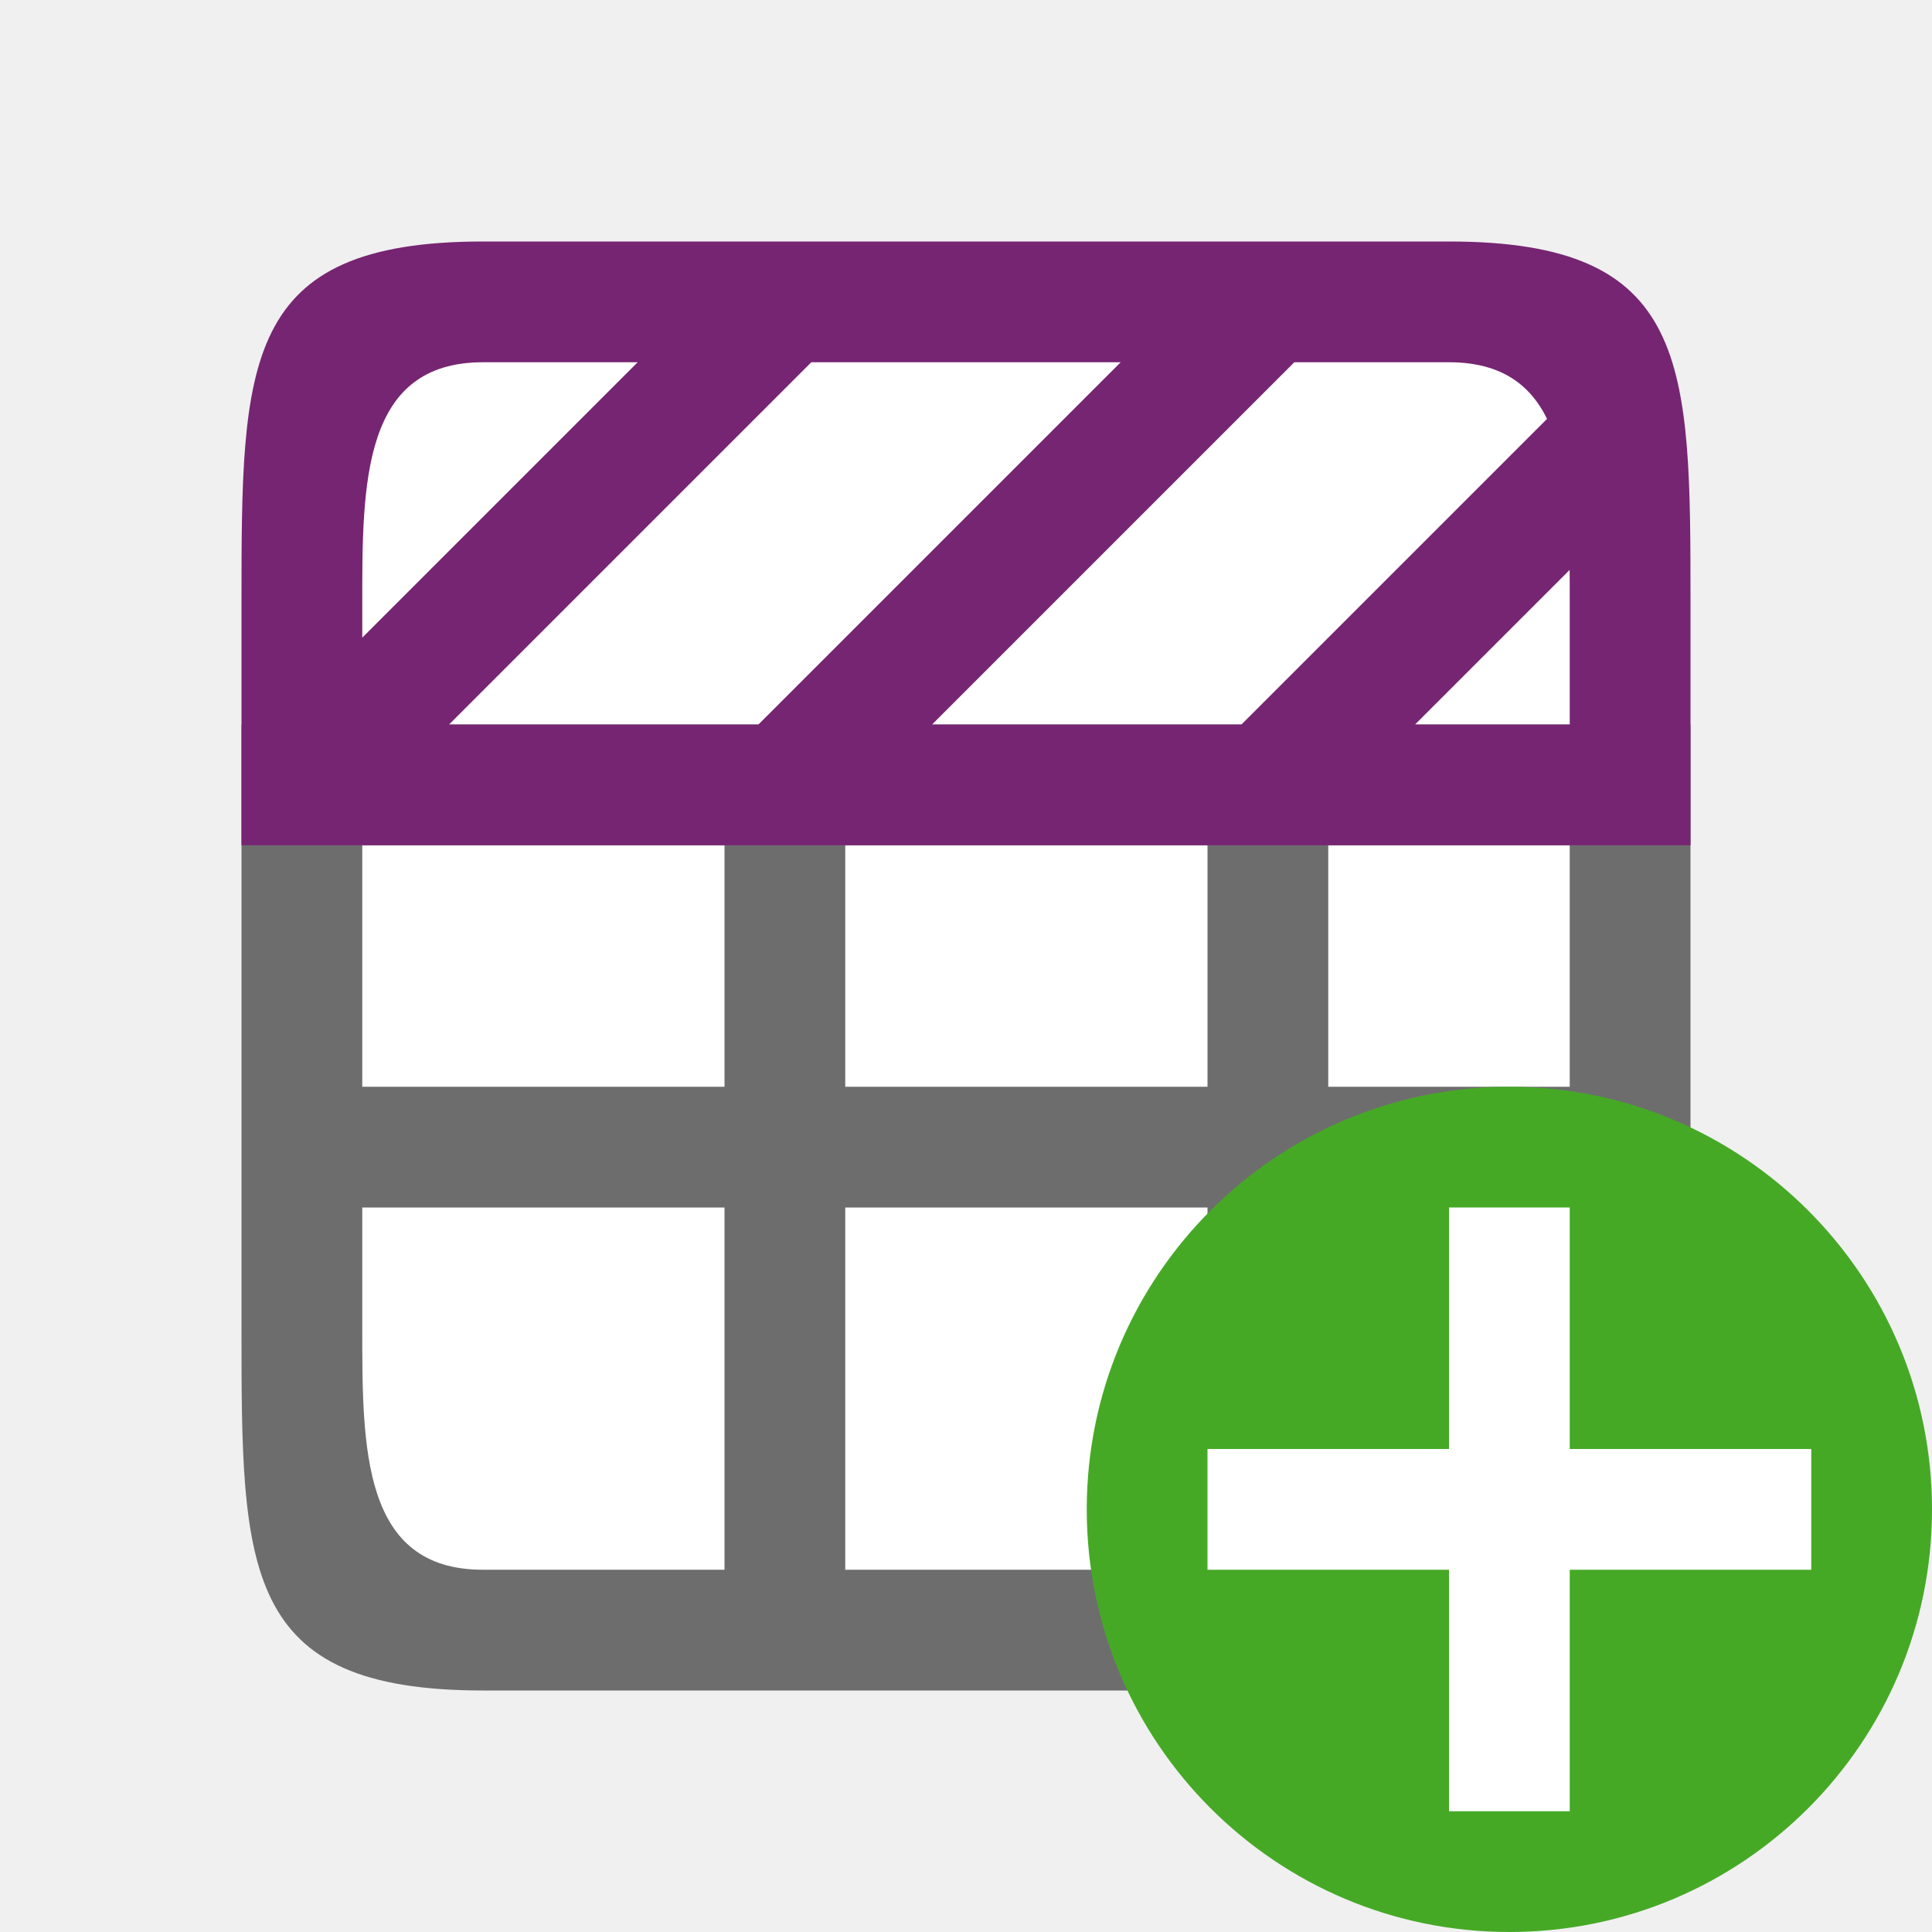
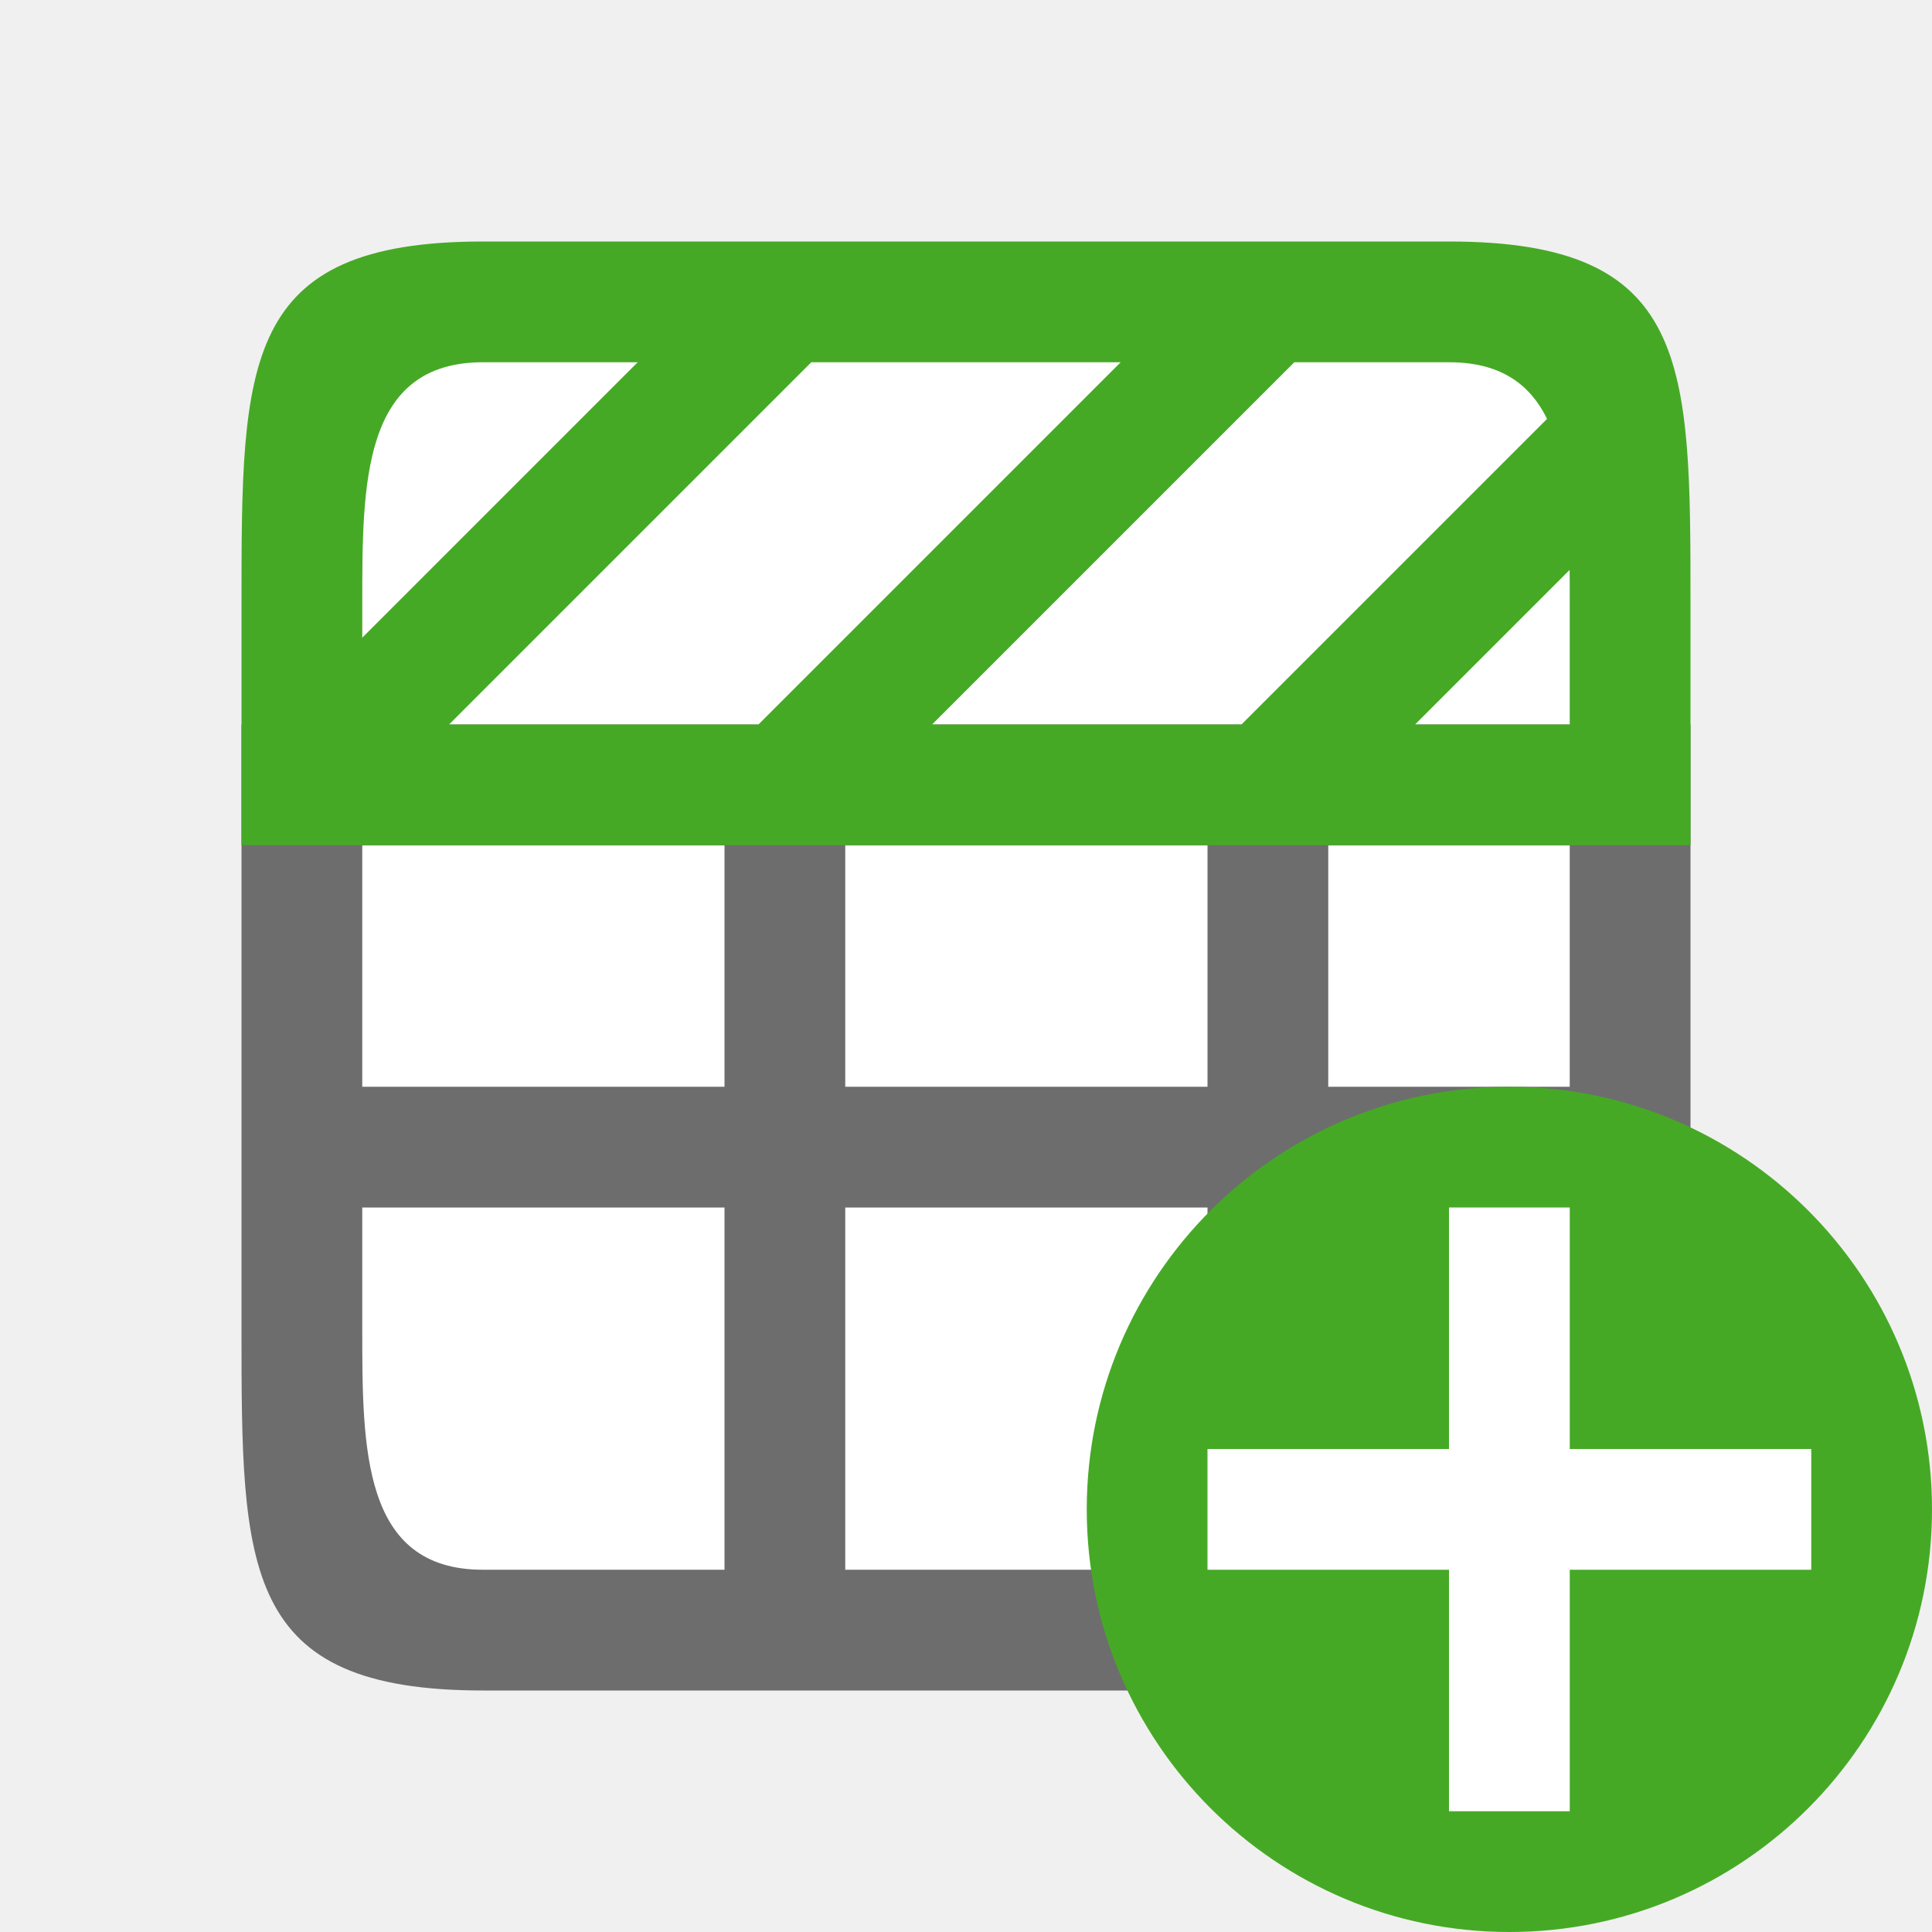
<svg xmlns="http://www.w3.org/2000/svg" viewBox="0 0 16 16" version="1.1" id="svg6">
  <defs id="defs10" />
  <rect style="opacity:1;fill:#ffffff;fill-opacity:1;stroke:none;stroke-width:2;stroke-linecap:round;stroke-linejoin:round;stroke-miterlimit:4;stroke-dasharray:none;stroke-opacity:1" id="rect820" width="10" height="10" x="3" y="-13" transform="rotate(90)" />
  <path d="m 2,6 v 3 1 1 c 0,2 0,3 2,3 h 8 c 2,0 2,-1 2,-3 V 6 Z m 11,0 h -2 z m 0,1 V 9 H 11 V 7 Z m 0,3 v 1 c 0,1 0,2 -1,2 H 11 V 12 11 10 Z M 10,6 7,6 Z m 0,1 V 9 H 7 V 7 Z m 0,3 v 1 1 1 H 7 V 12 11 10 Z M 6,6 H 3 Z M 6,7 V 9 H 3 V 7 Z m 0,3 v 1 1 1 H 4 C 3,13 3,12 3,11 v -1 z" id="path2-0" style="fill:#6d6d6d;fill-opacity:1" />
-   <path d="M 12,2 H 11.719 10.281 10 9 7.719 6.281 6 L 4,2 C 2,2 2,3 2,5 V 6 7 H 3 4 5 6 6.719 8 L 9,7 H 10 10.719 12 13 14 V 6 5 C 14,3 14,2 12,2 Z m 0,1 c 1,0 1,1 1,2 V 3.281 L 12.81,3.471 12,4.281 10.281,6 H 10 9 L 8,6 H 7.719 L 8,5.719 l 1,-1 1,-1 L 10.719,3 Z m 1,1.719 V 6 H 12 11.719 L 12,5.719 Z M 9.281,3 9,3.281 l -1,1 L 6.281,6 H 6 5 4 3.719 L 4,5.719 l 1,-1 1,-1 L 6.719,3 H 9 Z m -4,0 L 5,3.281 l -1,1 -1,1 V 5 C 3,4 3,3 4,3 Z" id="path4" style="fill:#762572" />
+   <path d="M 12,2 H 11.719 10.281 10 9 7.719 6.281 6 L 4,2 C 2,2 2,3 2,5 V 6 7 H 3 4 5 6 6.719 8 L 9,7 H 10 10.719 12 13 14 V 6 5 C 14,3 14,2 12,2 Z m 0,1 c 1,0 1,1 1,2 V 3.281 L 12.81,3.471 12,4.281 10.281,6 H 10 9 L 8,6 H 7.719 L 8,5.719 l 1,-1 1,-1 L 10.719,3 Z m 1,1.719 V 6 H 12 11.719 L 12,5.719 Z M 9.281,3 9,3.281 l -1,1 L 6.281,6 H 6 5 4 3.719 L 4,5.719 l 1,-1 1,-1 L 6.719,3 H 9 Z m -4,0 L 5,3.281 l -1,1 -1,1 V 5 C 3,4 3,3 4,3 Z" id="path4" style="fill:#46a926;fill-opacity:1" />
  <circle style="opacity:1;vector-effect:none;fill:#46a926;fill-opacity:1;stroke:none;stroke-width:3.5;stroke-linecap:butt;stroke-linejoin:round;stroke-miterlimit:4;stroke-dasharray:none;stroke-dashoffset:0;stroke-opacity:1" id="path2644" cy="12.5" cx="12.5" r="3.5" />
  <path id="path1063" overflow="visible" font-weight="400" style="color:#000000;font-weight:400;line-height:normal;font-family:sans-serif;text-indent:0;text-align:start;text-decoration:none;text-decoration-line:none;text-decoration-style:solid;text-decoration-color:#000000;text-transform:none;white-space:normal;overflow:visible;isolation:auto;mix-blend-mode:normal;fill:#ffffff;fill-opacity:1;marker:none" d="m 12,10 v 2 h -2 v 1 h 2 v 2 h 1 v -2 h 2 v -1 h -2 v -2 z" />
</svg>
